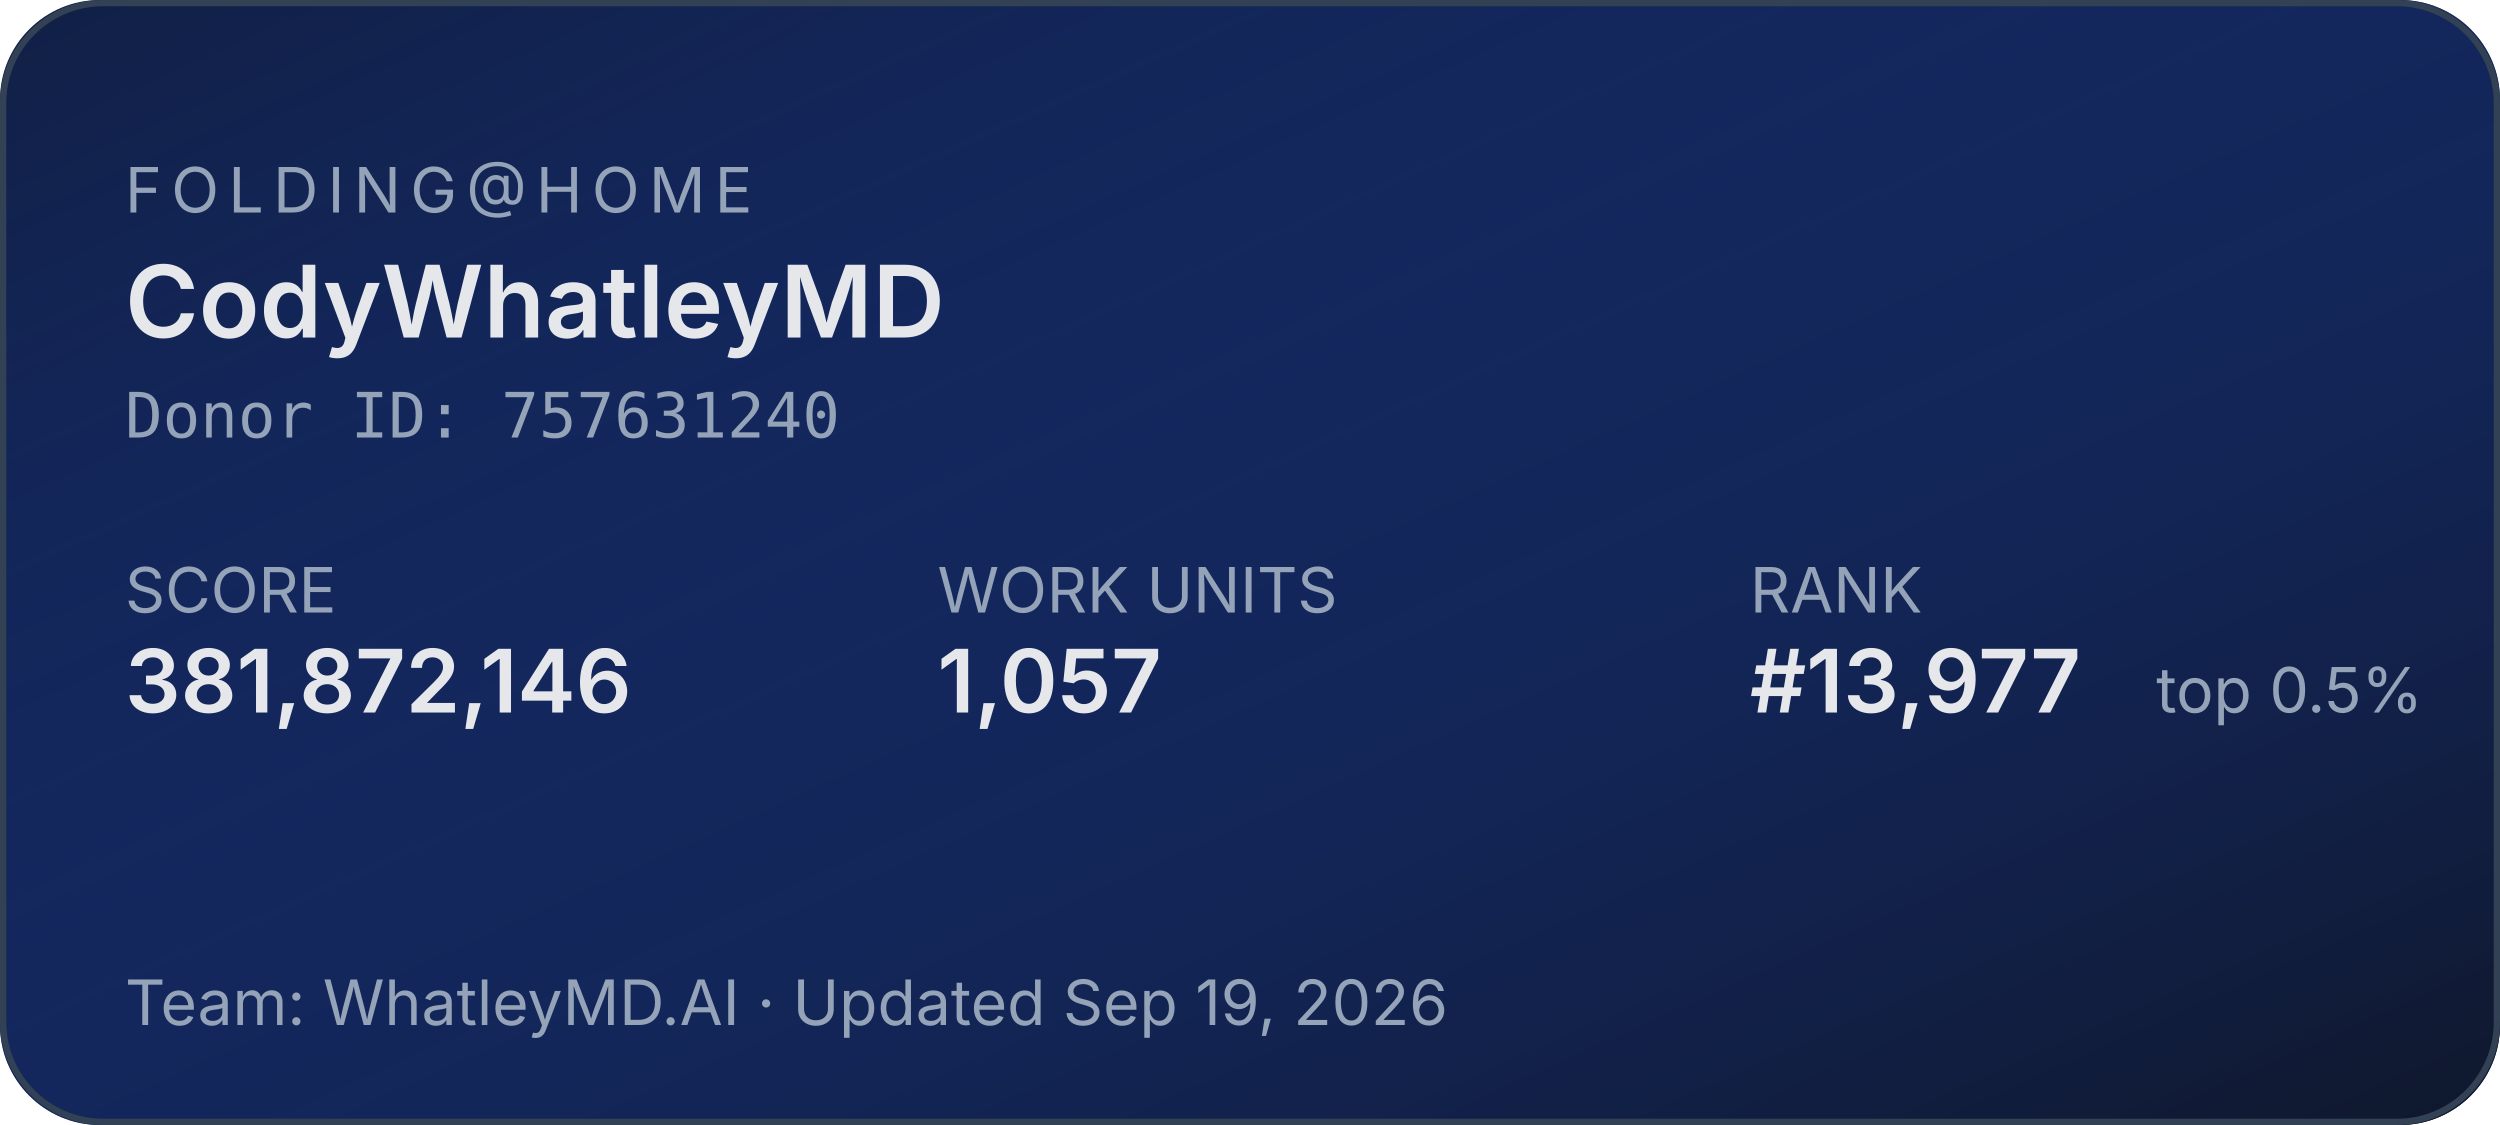
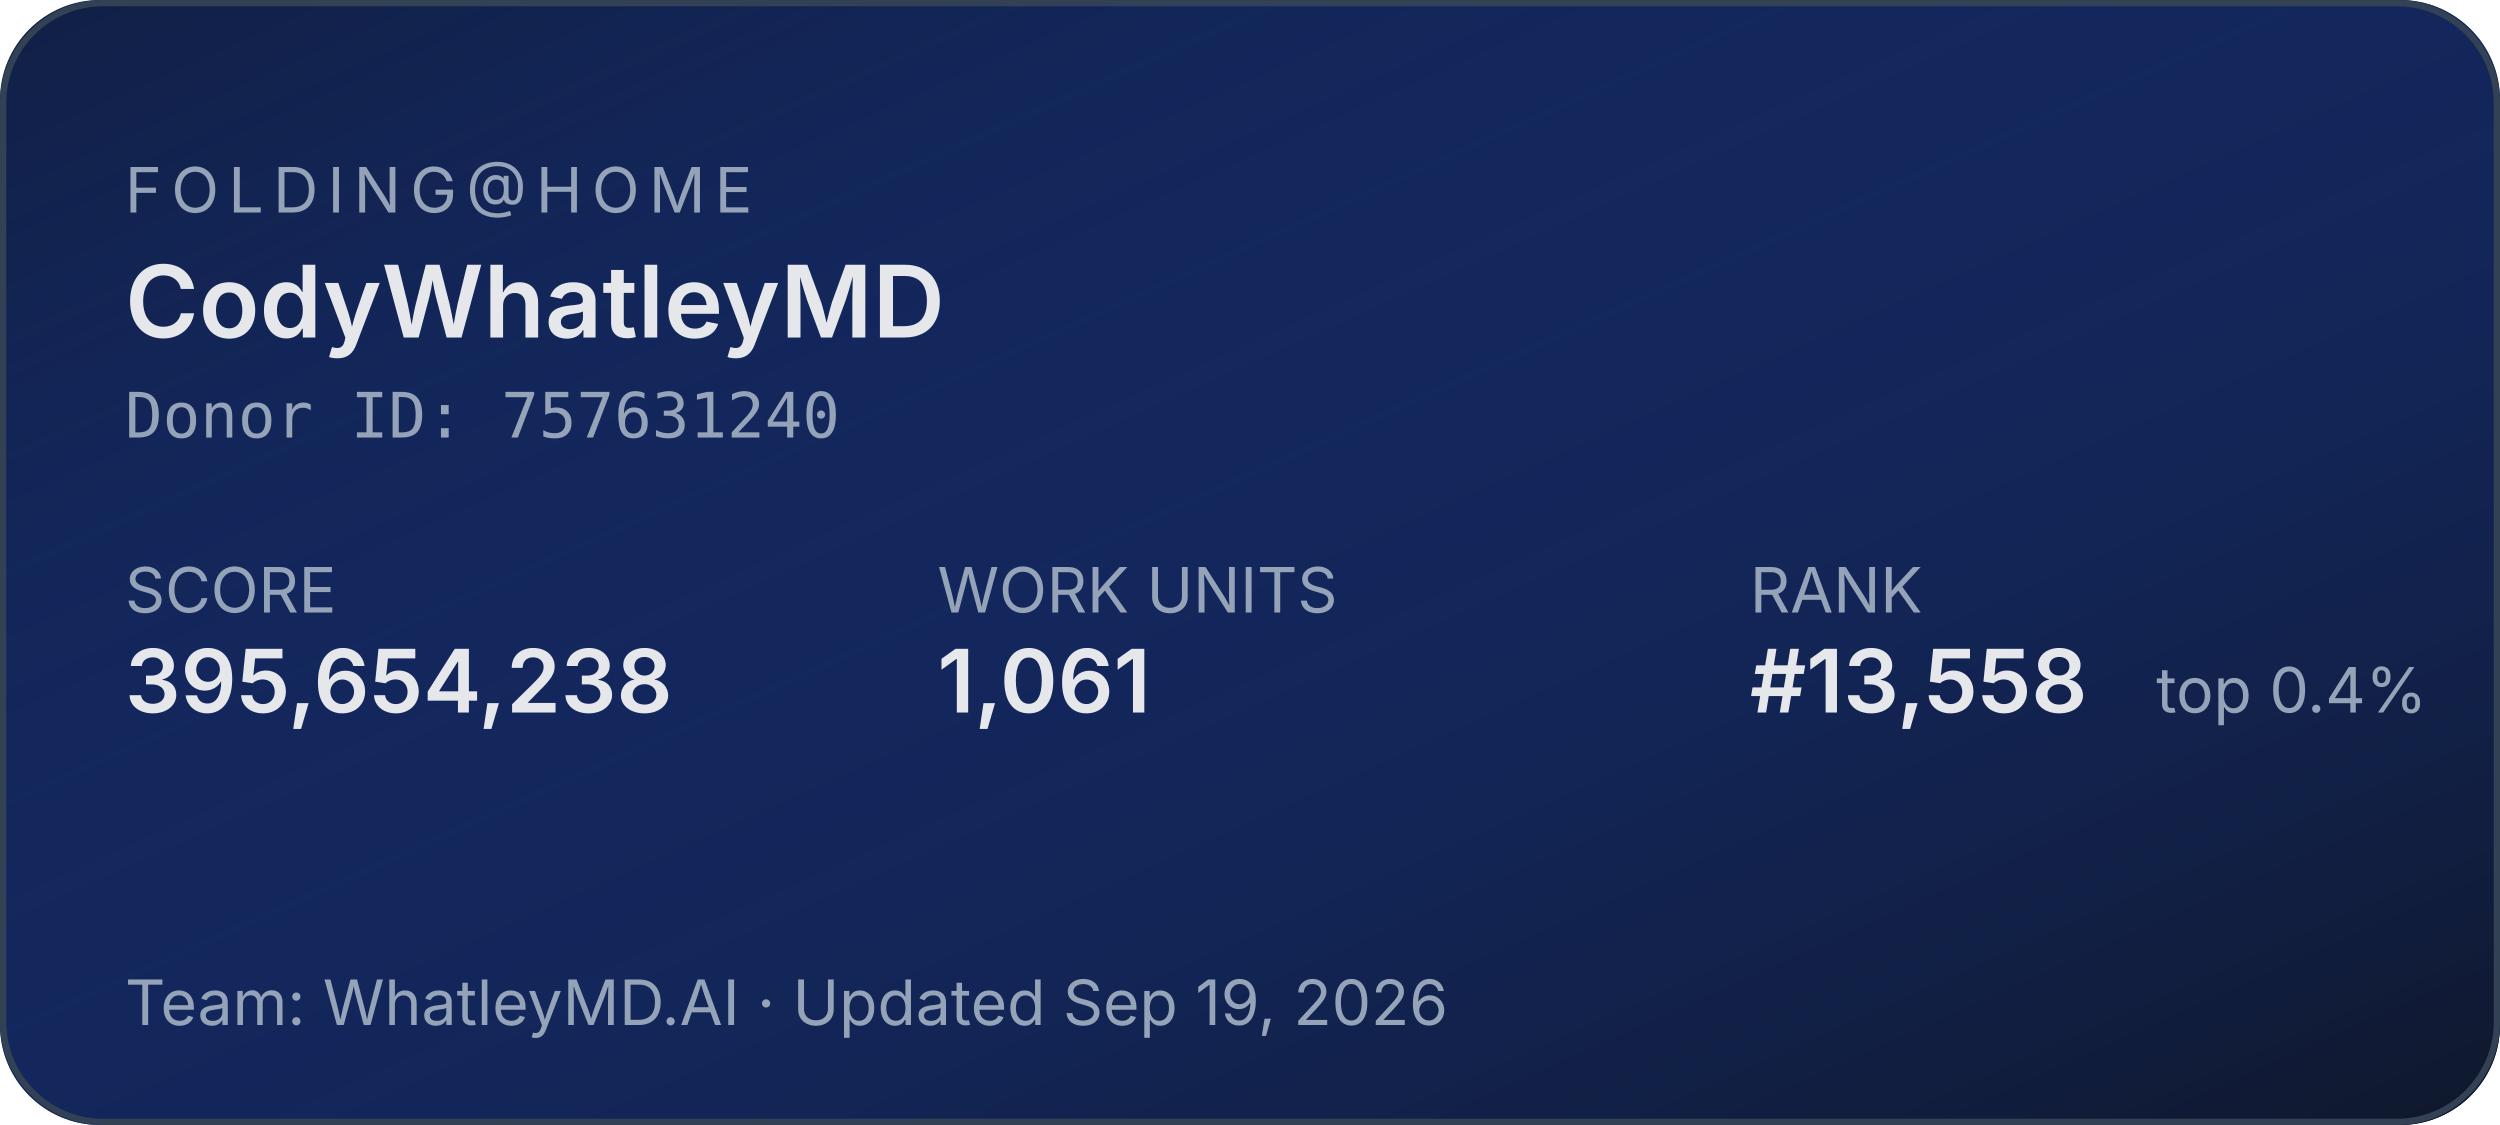
<svg xmlns="http://www.w3.org/2000/svg" width="400" height="180" role="img" aria-label="Folding@home stats for CodyWhatleyMD">
  <defs>
    <linearGradient id="bg" x1="0" y1="0" x2="1" y2="1">
      <stop offset="0%" stop-color="#1d4ed8" stop-opacity="0.15" />
      <stop offset="100%" stop-color="#0f172a" stop-opacity="1" />
    </linearGradient>
  </defs>
  <rect width="400" height="180" rx="16" fill="#0f172a" />
  <rect width="400" height="180" rx="16" fill="url(#bg)" />
  <rect x="0.5" y="0.5" width="399" height="179" rx="16" fill="none" stroke="#334155" stroke-width="1" />
  <g font-family="system-ui,-apple-system,sans-serif">
    <text x="20" y="34" fill="#94a3b8" font-size="10" letter-spacing="1.5" text-transform="uppercase">FOLDING@HOME</text>
    <text x="20" y="54" fill="#e5e7eb" font-size="16" font-weight="600">CodyWhatleyMD</text>
    <text x="20" y="70" fill="#94a3b8" font-size="10" font-family="ui-monospace,monospace">Donor ID: 757631240</text>
    <text x="20" y="98" fill="#94a3b8" font-size="10">SCORE</text>
-     <text x="20" y="114" fill="#e5e7eb" font-size="14" font-weight="600">381,872,146</text>
+     <text x="20" y="114" fill="#e5e7eb" font-size="14" font-weight="600">395,654,238</text>
    <text x="150" y="98" fill="#94a3b8" font-size="10">WORK UNITS</text>
-     <text x="150" y="114" fill="#e5e7eb" font-size="14" font-weight="600">1,057</text>
+     <text x="150" y="114" fill="#e5e7eb" font-size="14" font-weight="600">1,061</text>
    <text x="280" y="98" fill="#94a3b8" font-size="10">RANK</text>
-     <text x="280" y="114" fill="#e5e7eb" font-size="14" font-weight="600">#13,977</text>
-     <text x="345" y="114" fill="#94a3b8" font-size="10">top 0.5%</text>
+     <text x="280" y="114" fill="#e5e7eb" font-size="14" font-weight="600">#13,558</text>
+     <text x="345" y="114" fill="#94a3b8" font-size="10">top 0.4%</text>
    <text x="20" y="164" fill="#94a3b8" font-size="10">Team: WhatleyMD.AI  ·  Updated Sep 19, 2026</text>
  </g>
</svg>
